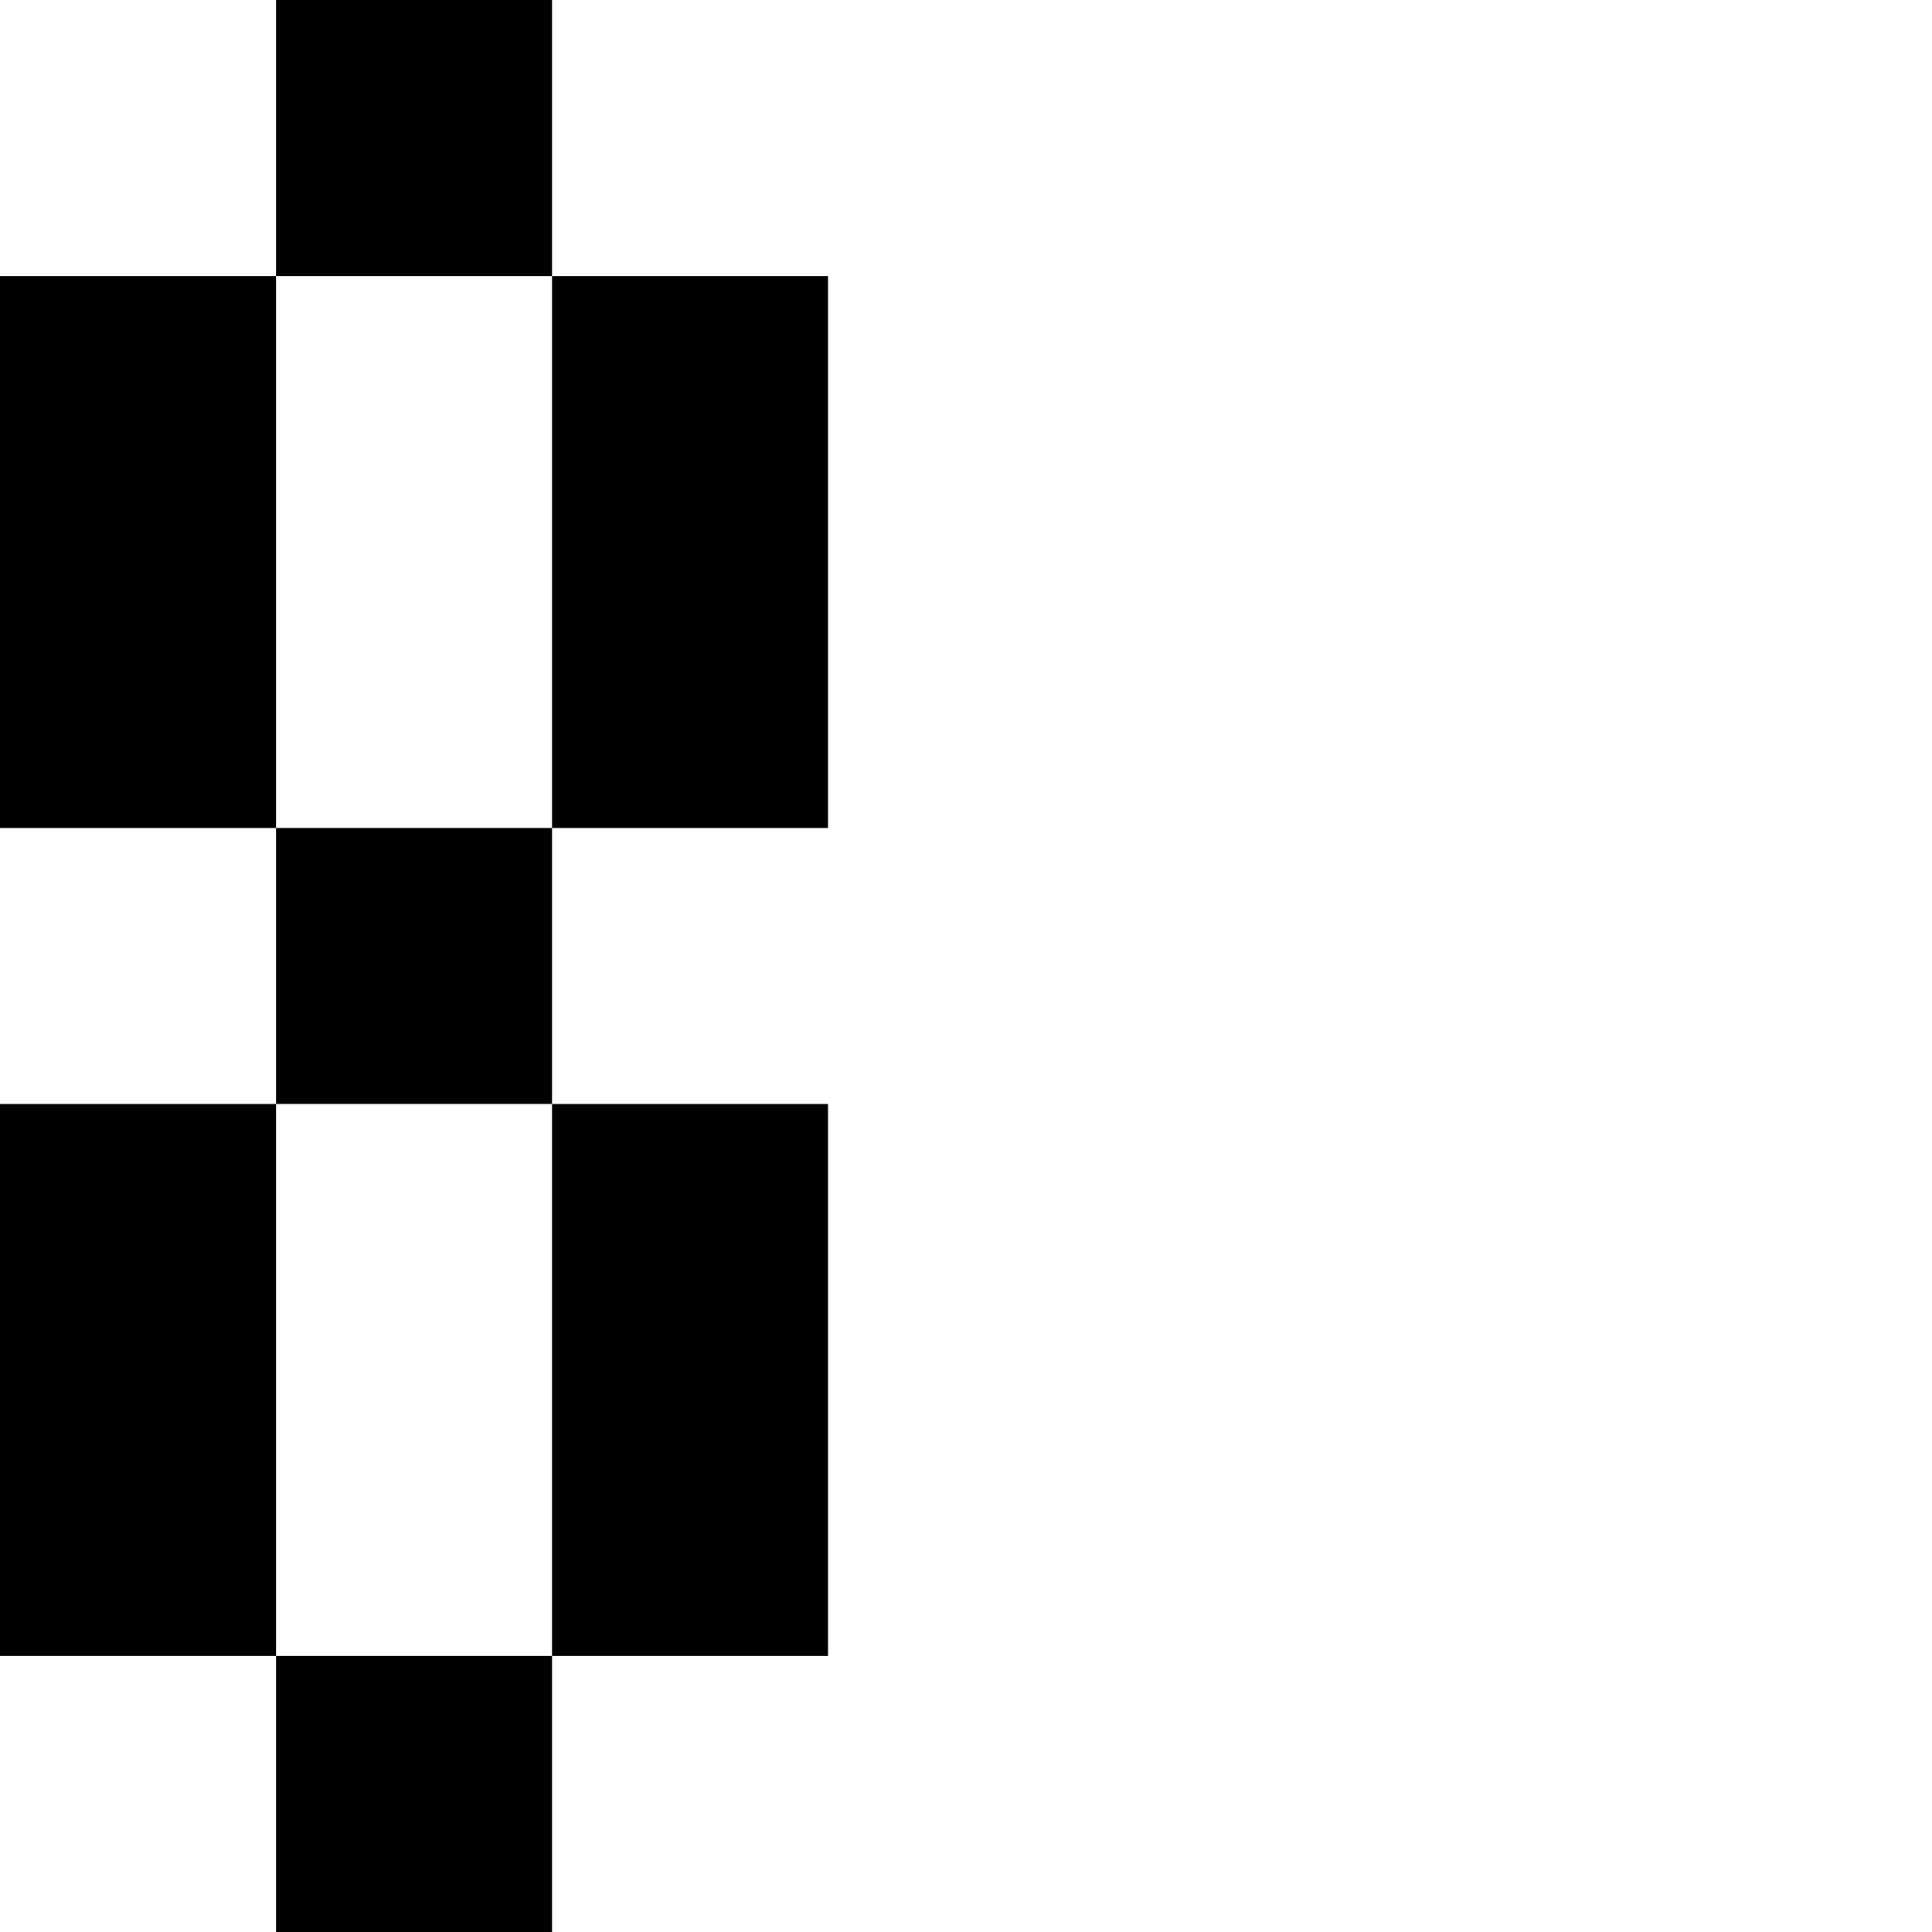
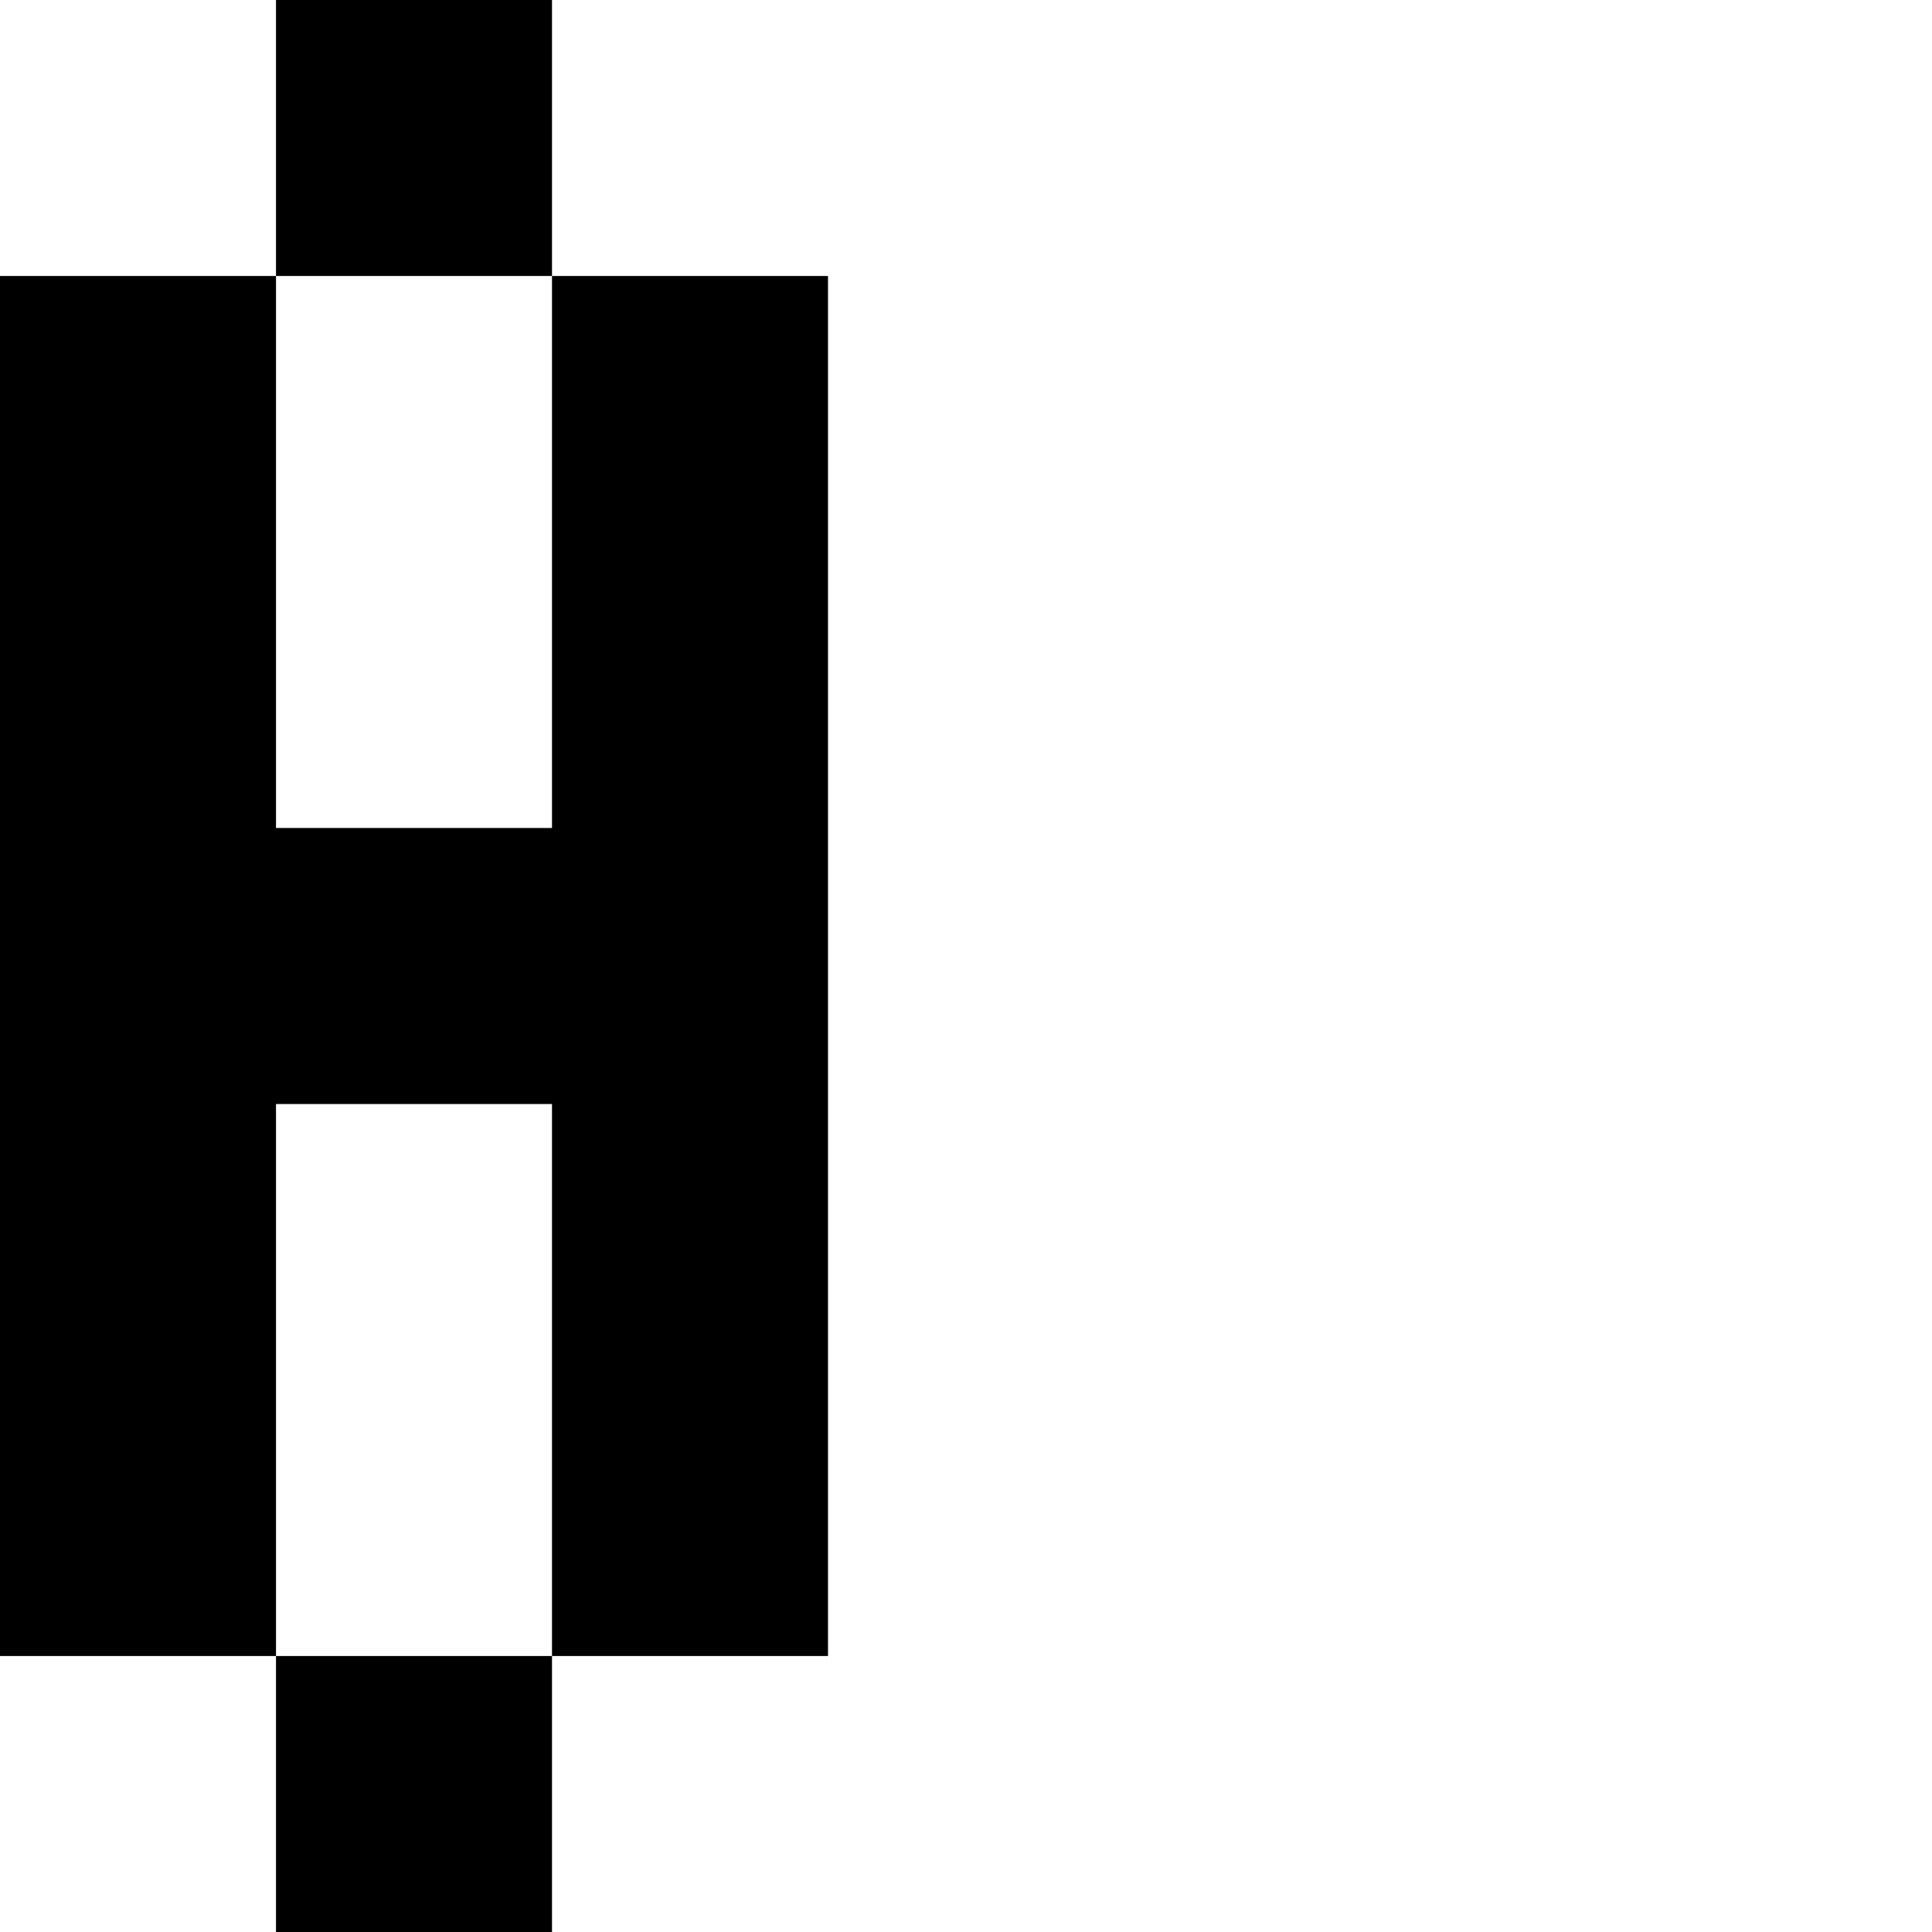
<svg xmlns="http://www.w3.org/2000/svg" height="1000" width="1000" version="1.1" id="svg1" viewBox="0 0 1000 1000">
  <defs id="defs4">
    <font horiz-adv-x="571" id="font1" horiz-origin-x="0" horiz-origin-y="0" vert-origin-x="512" vert-origin-y="768" vert-adv-y="1024">
      <font-face units-per-em="1000" ascent="1000" cap-height="1000" x-height="571" descent="0" id="font-face1" font-family="Formicro" />
      <missing-glyph d="M0,0h1000v1024h-1000z" id="missing-glyph1" />
-       <glyph glyph-name="" unicode="0" id="glyph1" d="M 128,1024 H 256 V 896 H 384 V 256 H 256 V 128 H 128 V 256 H 256 V 512 H 128 V 256 H 0 V 896 H 128 V 640 H 256 V 896 H 128 Z" />
-       <glyph glyph-name="" unicode="1" id="glyph2" d="M 128,1024 H 256 V 128 H 128 V 768 H 0 v 128 h 128 z" />
-       <glyph glyph-name="" unicode="2" id="glyph3" d="M 128,1024 H 256 V 896 H 384 V 512 H 256 V 384 H 128 V 256 H 384 V 128 H 0 V 384 H 128 V 512 H 256 V 896 H 128 V 640 H 0 v 256 h 128 z" />
-       <glyph glyph-name="" unicode="3" id="glyph4" d="M 128,1024 H 256 V 896 H 384 V 640 H 256 V 512 H 384 V 256 H 256 V 128 H 128 V 256 H 0 V 384 H 128 V 256 H 256 V 512 H 128 V 640 H 256 V 896 H 128 V 768 H 0 v 128 h 128 z" />
-       <glyph glyph-name="" unicode="4" id="glyph6" d="M 256,1024 H 384 V 128 H 256 V 256 H 0 V 512 H 128 V 384 H 256 V 512 H 128 v 256 h 128 z" />
-       <glyph glyph-name="" unicode="5" id="glyph8" horiz-adv-x="0.00" d="M 0,1024 H 384 V 896 H 128 V 768 H 256 V 640 H 384 V 256 H 256 V 128 H 128 V 256 H 0 V 384 H 128 V 256 H 256 V 640 H 128 V 512 H 0 Z" />
-       <glyph glyph-name="" unicode="6" id="glyph10" d="M 128,1024 H 256 V 896 H 384 V 768 H 256 V 896 H 128 V 768 H 256 V 640 H 384 V 256 H 256 V 128 H 128 V 256 H 256 V 640 H 128 V 256 H 0 v 640 h 128 z" />
-       <glyph glyph-name="" unicode="7" id="glyph12" d="M 0,1024 H 384 V 640 H 256 V 128 H 128 V 640 H 256 V 896 H 0 Z" />
-       <glyph glyph-name="" unicode="8" id="glyph14" d="M 128,1024 H 256 V 896 H 384 V 640 H 256 V 512 H 384 V 256 H 256 V 128 H 128 V 256 H 256 V 512 H 128 V 256 H 0 V 512 H 128 V 640 H 0 V 896 H 128 V 640 H 256 V 896 H 128 Z" />
-       <glyph glyph-name="" unicode="9" id="glyph16" d="M 128,1024 H 256 V 896 H 384 V 256 H 256 V 128 H 128 V 256 H 0 V 384 H 128 V 256 H 256 V 384 H 128 V 512 H 256 V 896 H 128 V 512 H 0 v 384 h 128 z" />
-       <glyph glyph-name="" unicode="A" id="glyph23" d="M 128,1024 H 256 V 640 H 384 V 128 H 256 V 384 H 128 V 128 H 0 V 640 H 128 V 512 H 256 V 640 H 128 Z" />
-       <glyph glyph-name="" unicode="B" id="glyph24" d="M 0,1024 H 256 V 896 H 384 V 640 H 256 V 896 H 128 V 640 H 256 V 512 H 384 V 256 H 256 V 512 H 128 V 256 H 256 V 128 H 0 Z" />
-       <glyph glyph-name="" unicode="C" id="glyph26" d="M 128,1024 H 256 V 896 H 384 V 768 H 256 V 896 H 128 V 256 H 256 V 384 H 384 V 256 H 256 V 128 H 128 V 256 H 0 v 640 h 128 z" />
-       <glyph glyph-name="" unicode="D" id="glyph28" d="M 0,1024 H 256 V 896 H 384 V 256 H 256 V 896 H 128 V 256 H 256 V 128 H 0 Z" />
-       <glyph glyph-name="" unicode="E" id="glyph30" d="M 0,1024 H 384 V 896 H 128 V 640 H 256 V 512 H 128 V 256 H 384 V 128 H 0 Z" />
-       <glyph glyph-name="" unicode="F" id="glyph32" d="M 0,1024 H 384 V 896 H 128 V 640 H 256 V 512 H 128 V 128 H 0 Z" />
-       <glyph glyph-name="" unicode="G" id="glyph34" d="M 128,1024 H 256 V 896 H 384 V 768 H 256 V 896 H 128 V 640 H 384 V 128 H 128 V 256 H 256 V 512 H 128 V 256 H 0 v 640 h 128 z" />
-       <glyph glyph-name="" unicode="H" id="glyph36" d="M 0,1024 H 128 V 640 h 128 v 384 H 384 V 128 H 256 V 512 H 128 V 128 H 0 Z" />
-       <glyph glyph-name="" unicode="I" id="glyph38" d="M 0,1024 H 384 V 896 H 256 V 256 H 384 V 128 H 0 V 256 H 128 V 896 H 0 Z" />
-       <glyph glyph-name="" unicode="J" id="glyph40" d="M 256,1024 H 384 V 256 H 256 V 128 H 128 V 256 H 0 V 512 H 128 V 256 h 128 z" />
-       <glyph glyph-name="" unicode="K" id="glyph42" d="M 0,1024 H 128 V 768 h 128 v 256 H 384 V 768 H 256 V 384 H 384 V 128 H 256 V 384 H 128 V 128 H 0 Z" />
-       <glyph glyph-name="" unicode="L" id="glyph44" d="M 0,1024 H 128 V 256 H 384 V 128 H 0 Z" />
-       <glyph glyph-name="" unicode="M" id="glyph46" d="M 0,1024 H 128 V 896 h 128 v 128 H 384 V 128 H 0 Z" />
-       <glyph glyph-name="" unicode="N" id="glyph48" d="M 0,1024 H 128 V 768 h 128 v 256 H 384 V 128 H 256 V 384 H 128 V 128 H 0 Z" />
-       <glyph glyph-name="" unicode="O" id="glyph50" d="M 128,1024 H 256 V 896 H 384 V 256 H 256 V 128 H 128 V 256 H 0 V 896 H 128 V 256 H 256 V 896 H 128 Z" />
-       <glyph glyph-name="" unicode="P" id="glyph52" d="M 0,1024 H 256 V 896 H 384 V 640 H 256 V 896 H 128 V 640 H 256 V 512 H 128 V 128 H 0 Z" />
-       <glyph glyph-name="" unicode="Q" id="glyph54" d="M 128,1024 H 256 V 896 H 384 V 384 H 256 V 256 H 384 V 128 H 256 V 256 H 128 V 384 H 0 V 896 H 128 V 384 H 256 V 896 H 128 Z" />
-       <glyph glyph-name="" unicode="R" id="glyph56" d="M 0,1024 H 256 V 896 H 384 V 640 H 256 V 896 H 128 V 640 H 256 V 512 H 384 V 128 H 256 V 512 H 128 V 128 H 0 Z" />
-       <glyph glyph-name="" unicode="S" id="glyph58" d="M 128,1024 H 256 V 896 H 384 V 768 H 256 V 896 H 128 V 640 H 256 V 512 H 384 V 256 H 256 V 128 H 128 V 256 H 0 V 384 H 128 V 256 H 256 V 512 H 128 V 640 H 0 v 256 h 128 z" />
-       <glyph glyph-name="" unicode="T" id="glyph60" d="M 0,1024 H 384 V 896 H 256 V 128 H 128 V 896 H 0 Z" />
-       <glyph glyph-name="" unicode="U" id="glyph62" d="M 0,1024 H 128 V 256 h 128 v 768 H 384 V 256 H 256 V 128 H 128 V 256 H 0 Z" />
-       <glyph glyph-name="" unicode="V" id="glyph64" d="M 0,1024 H 128 V 512 h 128 v 512 H 384 V 512 H 256 V 128 H 128 V 512 H 0 Z" />
-       <glyph glyph-name="" unicode="W" id="glyph66" d="M 0,1024 H 384 V 128 H 256 V 256 H 128 V 128 H 0 Z" />
-       <glyph glyph-name="" unicode="X" id="glyph68" d="M 0,1024 H 128 V 768 h 128 v 256 H 384 V 768 H 256 V 384 H 384 V 128 H 256 V 384 H 128 V 128 H 0 V 384 H 128 V 768 H 0 Z" />
-       <glyph glyph-name="" unicode="Y" id="glyph70" d="M 0,1024 H 128 V 768 h 128 v 256 H 384 V 768 H 256 V 128 H 128 V 768 H 0 Z" />
-       <glyph glyph-name="" unicode="Z" id="glyph72" d="M 0,1024 H 384 V 768 H 256 V 384 H 128 V 256 H 384 V 128 H 0 V 384 H 128 V 768 H 256 V 896 H 0 Z" />
+       <glyph glyph-name="" unicode="0" id="glyph1" d="M 285.715,1000 V 857.143 H 428.572 V 142.857 H 285.715 V 0 H 142.857 V 142.857 H 0 V 857.143 H 142.857 V 1000 Z M 142.857,571.428 h 142.857 v 285.715 l -142.858,2.7e-4 z m -2.7e-4,-428.571 142.858,3e-4 V 428.572 H 142.857 Z" />
+       <glyph glyph-name="" unicode="1" id="glyph2" d="M 142.857,1000 H 285.714 V -10e-5 H 142.857 V 714.286 H 0 v 142.857 h 142.857 z" />
+       <glyph glyph-name="" unicode="2" id="glyph3" d="M 142.857,1000 H 285.714 V 857.143 H 428.571 V 428.571 H 285.714 V 285.714 H 142.857 V 142.857 H 428.571 V -10e-5 H 0 V 285.714 H 142.857 V 428.571 H 285.714 V 857.143 H 142.857 V 571.429 H 0 v 285.714 h 142.857 z" />
+       <glyph glyph-name="" unicode="3" id="glyph4" d="M 142.857,1000 H 285.714 V 857.143 H 428.571 V 571.429 H 285.714 V 428.571 H 428.571 V 142.857 H 285.714 V -10e-5 H 142.857 V 142.857 H 0 V 285.714 H 142.857 V 142.857 H 285.714 v 285.714 H 142.857 V 571.429 H 285.714 V 857.143 H 142.857 V 714.286 H 0 v 142.857 h 142.857 z" />
+       <glyph glyph-name="" unicode="4" id="glyph6" d="M 428.572,1000 V 0 H 285.715 V 142.857 H 0 V 428.572 H 142.857 V 714.285 H 285.715 V 1000 Z M 142.857,428.572 V 285.715 h 142.857 v 142.857 z" />
+       <glyph glyph-name="" unicode="5" id="glyph8" horiz-adv-x="0.00" d="M 0,1000 H 428.571 V 857.143 H 142.857 V 714.286 H 285.714 V 571.429 H 428.571 V 142.857 H 285.714 V -10e-5 H 142.857 V 142.857 H 0 V 285.714 H 142.857 V 142.857 H 285.714 V 571.429 H 142.857 V 428.571 H 0 Z" />
+       <glyph glyph-name="" unicode="6" id="glyph10" d="M 285.715,1000 V 857.143 H 142.857 V 1000 Z M 428.572,857.143 V 714.285 H 285.715 V 857.143 Z M 285.715,571.428 H 428.572 V 142.857 H 285.715 V 0 H 142.857 V 142.857 H 0 V 857.143 H 142.857 V 714.285 H 285.715 Z M 142.857,142.857 H 285.715 V 571.428 H 142.857 Z" />
+       <glyph glyph-name="" unicode="7" id="glyph12" d="M 0,1000 H 428.571 V 571.429 H 285.714 V -10e-5 H 142.857 V 571.429 H 285.714 V 857.143 H 0 Z" />
+       <glyph glyph-name="" unicode="8" id="glyph14" d="M 285.715,1000 V 857.143 H 428.572 V 571.428 H 285.715 V 428.572 H 428.572 V 142.857 H 285.715 V 0 H 142.857 V 142.857 H 0 V 428.572 H 142.857 V 571.428 H 0 V 857.143 H 142.857 V 1000 Z m -142.858,-428.571 142.858,-8.3e-4 v 285.715 l -142.858,2.7e-4 z m 0,-428.571 h 142.857 l 5.5e-4,285.715 H 142.857 Z" />
+       <glyph glyph-name="" unicode="9" id="glyph16" d="M 285.715,1000 V 857.143 H 428.572 V 142.857 H 285.715 V 285.715 H 142.857 V 428.572 H 0 V 857.143 H 142.857 V 1000 Z m 0,-1000 H 142.857 V 142.857 H 285.715 Z M 0,142.857 V 285.715 H 142.857 V 142.857 Z m 142.857,285.714 h 142.857 l 5.5e-4,428.571 -142.858,2.7e-4 z" />
+       <glyph glyph-name="" unicode="A" id="glyph23" d="M 285.715,1000 V 571.428 H 428.572 V 0 H 285.715 V 285.715 H 142.857 V 0 H 0 V 571.428 H 142.857 V 1000 Z M 142.857,428.571 h 142.857 l 5.5e-4,142.856 H 142.857 Z" />
+       <glyph glyph-name="" unicode="B" id="glyph24" d="M 285.715,1000 V 857.143 H 428.572 V 571.428 H 285.715 V 428.572 H 428.572 V 142.857 H 285.715 V 0 H 0 V 1000 Z M 142.857,857.143 V 571.429 h 142.857 v 285.714 z m 0,-714.286 H 285.714 V 428.571 H 142.857 Z" />
+       <glyph glyph-name="" unicode="C" id="glyph26" d="M 142.857,1000 H 285.714 V 857.143 H 428.571 V 714.286 H 285.714 V 857.143 H 142.857 V 142.857 H 285.714 V 285.714 H 428.571 V 142.857 H 285.714 V -10e-5 H 142.857 V 142.857 H 0 v 714.286 h 142.857 z" />
+       <glyph glyph-name="" unicode="D" id="glyph28" d="M 285.715,1000 V 857.143 H 428.572 V 142.857 H 285.715 V 0 H 0 V 1000 Z M 142.857,142.857 H 285.714 V 857.143 H 142.857 Z" />
+       <glyph glyph-name="" unicode="E" id="glyph30" d="M 0,1000 H 428.571 V 857.143 H 142.857 V 571.429 H 285.714 V 428.571 H 142.857 V 142.857 H 428.571 V -10e-5 H 0 Z" />
+       <glyph glyph-name="" unicode="F" id="glyph32" d="M 0,1000 H 428.571 V 857.143 H 142.857 V 571.429 H 285.714 V 428.571 H 142.857 V -10e-5 H 0 Z" />
+       <glyph glyph-name="" unicode="G" id="glyph34" d="m 285.714,142.857 v 285.714 l -142.857,2e-5 v 142.857 l 285.714,-2e-5 V -10e-5 H 142.857 V 142.857 L 0,142.857 V 857.143 H 142.857 V 1000 H 285.714 V 857.143 H 428.571 V 714.286 H 285.714 V 857.143 H 142.857 V 142.857 Z" />
+       <glyph glyph-name="" unicode="H" id="glyph36" d="M 0,1000 H 142.857 V 571.429 H 285.714 V 1000 H 428.571 V -10e-5 H 285.714 V 428.571 H 142.857 V -10e-5 H 0 Z" />
+       <glyph glyph-name="" unicode="I" id="glyph38" d="M 0,1000 H 428.571 V 857.143 H 285.714 V 142.857 H 428.571 V -10e-5 H 0 V 142.857 H 142.857 V 857.143 H 0 Z" />
+       <glyph glyph-name="" unicode="J" id="glyph40" d="M 285.714,1000 H 428.571 V 142.857 H 285.714 V -10e-5 H 142.857 V 142.857 H 0 v 285.714 H 142.857 V 142.857 H 285.714 Z" />
+       <glyph glyph-name="" unicode="K" id="glyph42" d="M 0,1000 H 142.857 V 714.286 H 285.714 V 1000 H 428.571 V 714.286 H 285.714 V 285.714 H 428.571 V -10e-5 H 285.714 V 285.714 H 142.857 V -10e-5 H 0 Z" />
+       <glyph glyph-name="" unicode="L" id="glyph44" d="M 0,1000 H 142.857 V 142.857 H 428.571 V -10e-5 H 0 Z" />
+       <glyph glyph-name="" unicode="M" id="glyph46" d="M 0,1000 H 142.857 V 857.143 H 285.714 V 1000 H 428.571 V -10e-5 H 0 Z" />
+       <glyph glyph-name="" unicode="N" id="glyph48" d="M 0,1000 H 142.857 V 714.286 H 285.714 V 1000 H 428.571 V -10e-5 H 285.714 V 285.714 H 142.857 V -10e-5 H 0 Z" />
+       <glyph glyph-name="" unicode="O" id="glyph50" d="M 285.715,1000 V 857.143 H 428.572 V 142.857 H 285.715 V 0 H 142.857 V 142.857 H 0 V 857.143 H 142.857 V 1000 Z M 142.857,142.857 H 285.715 V 857.143 H 142.857 Z" />
+       <glyph glyph-name="" unicode="P" id="glyph52" d="M 285.715,1000 V 857.143 H 428.572 V 571.428 H 285.715 V 428.572 H 142.857 V 0 H 0 V 1000 Z M 142.857,857.143 V 571.429 l 142.858,-8.3e-4 -5.5e-4,285.715 z" />
+       <glyph glyph-name="" unicode="Q" id="glyph54" d="M 285.715,1000 V 857.143 H 142.857 V 1000 Z M 428.572,857.143 V 285.715 H 285.715 V 857.143 Z M 285.715,142.857 H 142.857 V 285.715 H 285.715 Z M 0,285.715 V 857.143 H 142.857 V 285.715 Z M 428.571,142.857 V 0 H 285.714 l 5.5e-4,142.857 z" />
+       <glyph glyph-name="" unicode="R" id="glyph56" d="M 285.715,1000 V 857.143 H 428.572 V 571.428 H 285.715 V 428.572 H 142.857 V 0 H 0 V 1000 Z M 428.572,428.572 V 0 H 285.715 V 428.572 Z M 142.857,857.143 V 571.429 h 142.857 l 5.5e-4,285.714 z" />
+       <glyph glyph-name="" unicode="S" id="glyph58" d="M 142.857,1000 H 285.714 V 857.143 H 428.571 V 714.286 H 285.714 V 857.143 H 142.857 V 571.429 H 285.714 V 428.571 H 428.571 V 142.857 H 285.714 V -10e-5 H 142.857 V 142.857 H 0 V 285.714 H 142.857 V 142.857 H 285.714 v 285.714 H 142.857 V 571.429 H 0 v 285.714 h 142.857 z" />
+       <glyph glyph-name="" unicode="T" id="glyph60" d="M 0,1000 H 428.571 V 857.143 H 285.714 V -10e-5 H 142.857 V 857.143 H 0 Z" />
+       <glyph glyph-name="" unicode="U" id="glyph62" d="M 0,1000 H 142.857 V 142.857 H 285.714 V 1000 H 428.571 V 142.857 H 285.714 V -10e-5 H 142.857 V 142.857 H 0 Z" />
+       <glyph glyph-name="" unicode="V" id="glyph64" d="M 0,1000 H 142.857 V 428.571 H 285.714 V 1000 H 428.571 V 428.571 H 285.714 V -10e-5 H 142.857 V 428.571 H 0 Z" />
+       <glyph glyph-name="" unicode="W" id="glyph66" d="M 0,1000 H 428.571 V -10e-5 H 285.714 V 142.857 H 142.857 V -10e-5 H 0 Z" />
+       <glyph glyph-name="" unicode="X" id="glyph68" d="M 0,1000 H 142.857 V 714.286 H 285.714 V 1000 H 428.571 V 714.286 H 285.714 V 285.714 H 428.571 V -10e-5 H 285.714 V 285.714 H 142.857 V -10e-5 H 0 V 285.714 H 142.857 V 714.286 H 0 Z" />
+       <glyph glyph-name="" unicode="Y" id="glyph70" d="M 0,1000 H 142.857 V 714.286 H 285.714 V 1000 H 428.571 V 714.286 H 285.714 V -10e-5 H 142.857 V 714.286 H 0 Z" />
+       <glyph glyph-name="" unicode="Z" id="glyph72" d="M 0,1000 H 428.571 V 714.286 H 285.714 V 285.714 H 142.857 V 142.857 H 428.571 V -10e-5 H 0 V 285.714 H 142.857 V 714.286 H 285.714 V 857.143 H 0 Z" />
      <glyph glyph-name="" unicode=" " id="glyph9" />
    </font>
  </defs>
  <g id="layer2" style="display:inline">
    <g id="layer39" style="display:none">
      <path style="fill:#000000;stroke-width:1;stroke-linecap:round;stroke-linejoin:round;paint-order:markers stroke fill" d="M 0,0 H 428.571 V 285.714 H 285.714 V 714.286 H 142.857 V 857.143 H 428.571 V 1000 H 0 V 714.286 H 142.857 V 285.714 H 285.714 V 142.857 H 0 Z" id="path74" />
    </g>
    <g id="layer38" style="display:none">
      <path style="fill:#000000;stroke-width:1;stroke-linecap:round;stroke-linejoin:round;paint-order:markers stroke fill" d="M 0,0 H 142.857 V 285.714 H 285.714 V 0 H 428.571 V 285.714 H 285.714 v 714.286 H 142.857 V 285.714 H 0 Z" id="path72" />
    </g>
    <g id="layer37" style="display:none">
      <path style="fill:#000000;stroke-width:1;stroke-linecap:round;stroke-linejoin:round;paint-order:markers stroke fill" d="M 0,0 H 142.857 V 285.714 H 285.714 V 0 H 428.571 V 285.714 H 285.714 V 714.286 H 428.571 V 1000 H 285.714 V 714.286 H 142.857 V 1000 H 0 V 714.286 H 142.857 V 285.714 H 0 Z" id="path70" />
    </g>
    <g id="layer36" style="display:none">
      <path style="fill:#000000;stroke-width:1;stroke-linecap:round;stroke-linejoin:round;paint-order:markers stroke fill" d="M 0,0 H 428.571 V 1000 H 285.714 V 857.143 H 142.857 V 1000 H 0 Z" id="path68" />
    </g>
    <g id="layer35" style="display:none">
      <path style="fill:#000000;stroke-width:1;stroke-linecap:round;stroke-linejoin:round;paint-order:markers stroke fill" d="M 0,0 H 142.857 V 571.429 H 285.714 V 0 H 428.571 V 571.429 H 285.714 V 1000 H 142.857 V 571.429 H 0 Z" id="path66" />
    </g>
    <g id="layer34" style="display:none">
      <path style="fill:#000000;stroke-width:1;stroke-linecap:round;stroke-linejoin:round;paint-order:markers stroke fill" d="M 0,0 H 142.857 V 857.143 H 285.714 V 0 H 428.571 V 857.143 H 285.714 V 1000 H 142.857 V 857.143 H 0 Z" id="path64" />
    </g>
    <g id="layer33" style="display:none">
      <path style="fill:#000000;stroke-width:1;stroke-linecap:round;stroke-linejoin:round;paint-order:markers stroke fill" d="M 0,0 H 428.571 V 142.857 H 285.714 V 1000 H 142.857 V 142.857 H 0 Z" id="path62" />
    </g>
    <g id="layer32" style="display:none">
      <path style="fill:#000000;stroke-width:1;stroke-linecap:round;stroke-linejoin:round;paint-order:markers stroke fill" d="M 142.857,0 H 285.714 V 142.857 H 428.571 V 285.714 H 285.714 V 142.857 H 142.857 V 428.571 H 285.714 v 142.857 h 142.857 v 285.714 H 285.714 V 1000 H 142.857 V 857.143 H 0 V 714.286 H 142.857 V 857.143 H 285.714 V 571.429 H 142.857 V 428.571 H 0 V 142.857 h 142.857 z" id="path60" />
    </g>
    <g id="layer31" style="display:none">
      <path id="path58" style="fill:#000000;stroke-width:1;stroke-linecap:round;stroke-linejoin:round;paint-order:markers stroke fill" d="M 285.715,0 V 142.857 H 428.572 V 428.572 H 285.715 V 571.428 H 142.857 V 1000 H 0 V 0 Z M 428.572,571.428 V 1000 H 285.715 V 571.428 Z M 142.857,142.857 v 285.714 h 142.857 l 5.5e-4,-285.714 z" />
    </g>
    <g id="layer30" style="display:none">
      <path id="path56" style="fill:#000000;stroke-width:1;stroke-linecap:round;stroke-linejoin:round;paint-order:markers stroke fill" d="M 285.715,0 V 142.857 H 142.857 V 0 Z M 428.572,142.857 V 714.285 H 285.715 V 142.857 Z M 285.715,857.143 H 142.857 V 714.285 H 285.715 Z M 0,714.285 V 142.857 H 142.857 V 714.285 Z M 428.571,857.143 V 1000 H 285.714 l 5.5e-4,-142.857 z" />
    </g>
    <g id="layer29" style="display:none">
      <path id="path54" style="fill:#000000;stroke-width:1;stroke-linecap:round;stroke-linejoin:round;paint-order:markers stroke fill" d="M 285.715,0 V 142.857 H 428.572 V 428.572 H 285.715 V 571.428 H 142.857 V 1000 H 0 V 0 Z M 142.857,142.857 v 285.714 l 142.858,8.3e-4 -5.5e-4,-285.715 z" />
    </g>
    <g id="layer28" style="display:none">
      <path id="path52" style="fill:#000000;stroke-width:1;stroke-linecap:round;stroke-linejoin:round;paint-order:markers stroke fill" d="M 285.715,0 V 142.857 H 428.572 V 857.143 H 285.715 V 1000 H 142.857 V 857.143 H 0 V 142.857 H 142.857 V 0 Z M 142.857,857.143 H 285.715 V 142.857 H 142.857 Z" />
    </g>
    <g id="layer27" style="display:none">
      <path style="fill:#000000;stroke-width:1;stroke-linecap:round;stroke-linejoin:round;paint-order:markers stroke fill" d="M 0,0 H 142.857 V 285.714 H 285.714 V 0 H 428.571 V 1000 H 285.714 V 714.286 H 142.857 V 1000 H 0 Z" id="path50" />
    </g>
    <g id="layer26" style="display:none">
      <path style="fill:#000000;stroke-width:1;stroke-linecap:round;stroke-linejoin:round;paint-order:markers stroke fill" d="M 0,0 H 142.857 V 142.857 H 285.714 V 0 H 428.571 V 1000 H 0 Z" id="path48" />
    </g>
    <g id="layer25" style="display:none">
      <path style="fill:#000000;stroke-width:1;stroke-linecap:round;stroke-linejoin:round;paint-order:markers stroke fill" d="M 0,0 H 142.857 V 857.143 H 428.571 V 1000 H 0 Z" id="path46" />
    </g>
    <g id="layer24" style="display:none">
      <path style="fill:#000000;stroke-width:1;stroke-linecap:round;stroke-linejoin:round;paint-order:markers stroke fill" d="M 0,0 H 142.857 V 285.714 H 285.714 V 0 H 428.571 V 285.714 H 285.714 V 714.286 H 428.571 V 1000 H 285.714 V 714.286 H 142.857 V 1000 H 0 Z" id="path44" />
    </g>
    <g id="layer23" style="display:none">
      <path style="fill:#000000;stroke-width:1;stroke-linecap:round;stroke-linejoin:round;paint-order:markers stroke fill" d="M 285.714,0 H 428.571 V 857.143 H 285.714 V 1000 H 142.857 V 857.143 H 0 v -285.714 h 142.857 v 285.714 H 285.714 Z" id="path42" />
    </g>
    <g id="layer22" style="display:none">
      <path style="fill:#000000;stroke-width:1;stroke-linecap:round;stroke-linejoin:round;paint-order:markers stroke fill" d="M 0,0 H 428.571 V 142.857 H 285.714 V 857.143 H 428.571 V 1000 H 0 V 857.143 H 142.857 V 142.857 H 0 Z" id="path40" />
    </g>
    <g id="layer21" style="display:none">
      <path style="fill:#000000;stroke-width:1;stroke-linecap:round;stroke-linejoin:round;paint-order:markers stroke fill" d="M 0,0 H 142.857 V 428.571 H 285.714 V 0 H 428.571 V 1000 H 285.714 V 571.429 H 142.857 V 1000 H 0 Z" id="path38" />
    </g>
    <g id="layer20" style="display:none">
      <path style="fill:#000000;stroke-width:1;stroke-linecap:round;stroke-linejoin:round;paint-order:markers stroke fill" d="m 285.714,857.143 v -285.714 l -142.857,-2e-5 V 428.571 l 285.714,2e-5 V 1000 H 142.857 V 857.143 L 0,857.143 V 142.857 H 142.857 V 0 H 285.714 V 142.857 H 428.571 V 285.714 H 285.714 V 142.857 H 142.857 v 714.286 z" id="path36" />
    </g>
    <g id="layer19" style="display:none">
      <path style="fill:#000000;stroke-width:1;stroke-linecap:round;stroke-linejoin:round;paint-order:markers stroke fill" d="M 0,0 H 428.571 V 142.857 H 142.857 V 428.571 H 285.714 V 571.429 H 142.857 V 1000 H 0 Z" id="path34" />
    </g>
    <g id="layer18" style="display:none">
      <path style="fill:#000000;stroke-width:1;stroke-linecap:round;stroke-linejoin:round;paint-order:markers stroke fill" d="M 0,0 H 428.571 V 142.857 H 142.857 V 428.571 H 285.714 V 571.429 H 142.857 v 285.714 H 428.571 V 1000 H 0 Z" id="path32" />
    </g>
    <g id="layer17" style="display:none">
      <path id="path30" style="fill:#000000;stroke-width:1;stroke-linecap:round;stroke-linejoin:round;paint-order:markers stroke fill" d="M 285.715,0 V 142.857 H 428.572 V 857.143 H 285.715 V 1000 H 0 V 0 Z M 142.857,857.143 H 285.714 V 142.857 H 142.857 Z" />
    </g>
    <g id="layer16" style="display:none">
      <path style="fill:#000000;stroke-width:1;stroke-linecap:round;stroke-linejoin:round;paint-order:markers stroke fill" d="M 142.857,0 H 285.714 V 142.857 H 428.571 V 285.714 H 285.714 V 142.857 H 142.857 V 857.143 H 285.714 V 714.286 H 428.571 V 857.143 H 285.714 V 1000 H 142.857 V 857.143 H 0 V 142.857 h 142.857 z" id="path28" />
    </g>
    <g id="layer15" style="display:none">
      <path id="path26" style="fill:#000000;stroke-width:1;stroke-linecap:round;stroke-linejoin:round;paint-order:markers stroke fill" d="M 285.715,0 V 142.857 H 428.572 V 428.572 H 285.715 V 571.428 H 428.572 V 857.143 H 285.715 V 1000 H 0 V 0 Z M 142.857,142.857 V 428.571 H 285.714 V 142.857 Z m 0,714.286 H 285.714 V 571.429 H 142.857 Z" />
    </g>
    <g id="layer14" style="display:none">
      <path id="path24" style="fill:#000000;stroke-width:1;stroke-linecap:round;stroke-linejoin:round;paint-order:markers stroke fill" d="M 285.715,0 V 428.572 H 428.572 V 1000 H 285.715 V 714.285 H 142.857 V 1000 H 0 V 428.572 H 142.857 V 0 Z M 142.857,571.429 h 142.857 l 5.5e-4,-142.856 H 142.857 Z" />
    </g>
    <g id="layer11" style="display:none">
      <path id="path18" style="fill:#000000;stroke-width:1;stroke-linecap:round;stroke-linejoin:round;paint-order:markers stroke fill" d="M 285.715,0 V 142.857 H 428.572 V 857.143 H 285.715 V 714.285 H 142.857 V 571.428 H 0 V 142.857 H 142.857 V 0 Z m 0,1000 H 142.857 V 857.143 H 285.715 Z M 0,857.143 V 714.285 H 142.857 V 857.143 Z M 142.857,571.429 h 142.857 l 5.5e-4,-428.571 -142.858,-2.7e-4 z" />
    </g>
-     <g id="layer10" style="display:inline">
+     <g id="layer10" style="display:none">
      <path id="path16" style="fill:#000000;stroke-width:1;stroke-linecap:round;stroke-linejoin:round;paint-order:markers stroke fill" d="M 285.715,0 V 142.857 H 428.572 V 428.572 H 285.715 V 571.428 H 428.572 V 857.143 H 285.715 V 1000 H 142.857 V 857.143 H 0 V 571.428 H 142.857 V 428.572 H 0 V 142.857 H 142.857 V 0 Z m -142.858,428.571 142.858,8.3e-4 V 142.857 l -142.858,-2.7e-4 z m 0,428.571 h 142.857 l 5.5e-4,-285.715 H 142.857 Z" />
    </g>
    <g id="layer9" style="display:none">
      <path style="fill:#000000;stroke-width:1;stroke-linecap:round;stroke-linejoin:round;paint-order:markers stroke fill" d="M 0,0 H 428.571 V 428.571 H 285.714 V 1000 H 142.857 V 428.571 H 285.714 V 142.857 H 0 Z" id="path14" />
    </g>
    <g id="layer8" style="display:none">
      <path id="path12" style="fill:#000000;stroke-width:1;stroke-linecap:round;stroke-linejoin:round;paint-order:markers stroke fill" d="M 285.715,0 V 142.857 H 142.857 V 0 Z M 428.572,142.857 V 285.715 H 285.715 V 142.857 Z M 285.715,428.572 H 428.572 V 857.143 H 285.715 V 1000 H 142.857 V 857.143 H 0 V 142.857 H 142.857 V 285.715 H 285.715 Z M 142.857,857.143 H 285.715 V 428.572 H 142.857 Z" />
    </g>
    <g id="layer7" style="display:none">
      <path style="fill:#000000;stroke-width:1;stroke-linecap:round;stroke-linejoin:round;paint-order:markers stroke fill" d="M 0,0 H 428.571 V 142.857 H 142.857 V 285.714 H 285.714 V 428.571 H 428.571 V 857.143 H 285.714 V 1000 H 142.857 V 857.143 H 0 V 714.286 H 142.857 V 857.143 H 285.714 V 428.571 H 142.857 V 571.429 H 0 Z" id="path10" />
    </g>
    <g id="layer6" style="display:none">
      <path id="path8" style="fill:#000000;stroke-width:1;stroke-linecap:round;stroke-linejoin:round;paint-order:markers stroke fill" d="M 428.572,0 V 1000 H 285.715 V 857.143 H 0 V 571.428 H 142.857 V 285.715 H 285.715 V 0 Z M 142.857,571.428 V 714.285 H 285.715 V 571.428 Z" />
    </g>
    <g id="layer5" style="display:none">
      <path style="fill:#000000;stroke-width:1;stroke-linecap:round;stroke-linejoin:round;paint-order:markers stroke fill" d="M 142.857,0 H 285.714 V 142.857 H 428.571 V 428.571 H 285.714 v 142.857 h 142.857 v 285.714 H 285.714 V 1000 H 142.857 V 857.143 H 0 V 714.286 H 142.857 V 857.143 H 285.714 V 571.429 H 142.857 V 428.571 H 285.714 V 142.857 H 142.857 V 285.714 H 0 V 142.857 h 142.857 z" id="path6" />
    </g>
    <g id="layer4" style="display:none">
      <path style="fill:#000000;stroke-width:1;stroke-linecap:round;stroke-linejoin:round;paint-order:markers stroke fill" d="M 142.857,0 H 285.714 V 142.857 H 428.571 V 571.429 H 285.714 V 714.286 H 142.857 V 857.143 H 428.571 V 1000 H 0 V 714.286 H 142.857 V 571.429 H 285.714 V 142.857 H 142.857 V 428.571 H 0 V 142.857 h 142.857 z" id="path4" />
    </g>
    <g id="layer1" style="display:none">
      <path style="fill:#000000;stroke-width:1;stroke-linecap:round;stroke-linejoin:round;paint-order:markers stroke fill" d="M 142.857,0 H 285.714 V 1000 H 142.857 V 285.714 H 0 V 142.857 h 142.857 z" id="path3" />
    </g>
-     <g id="layer3" style="display:none">
+     <g id="layer3" style="display:inline">
      <path id="path2" style="fill:#000000;stroke-width:1;stroke-linecap:round;stroke-linejoin:round;paint-order:markers stroke fill" d="M 285.715,0 V 142.857 H 428.572 V 857.143 H 285.715 V 1000 H 142.857 V 857.143 H 0 V 142.857 H 142.857 V 0 Z M 142.857,428.572 H 285.715 V 142.857 l -142.858,-2.7e-4 z m -2.7e-4,428.571 142.858,-3e-4 V 571.428 H 142.857 Z" />
    </g>
    <g id="layer12" style="display:none">
      <path d="" id="path9" />
    </g>
  </g>
</svg>
